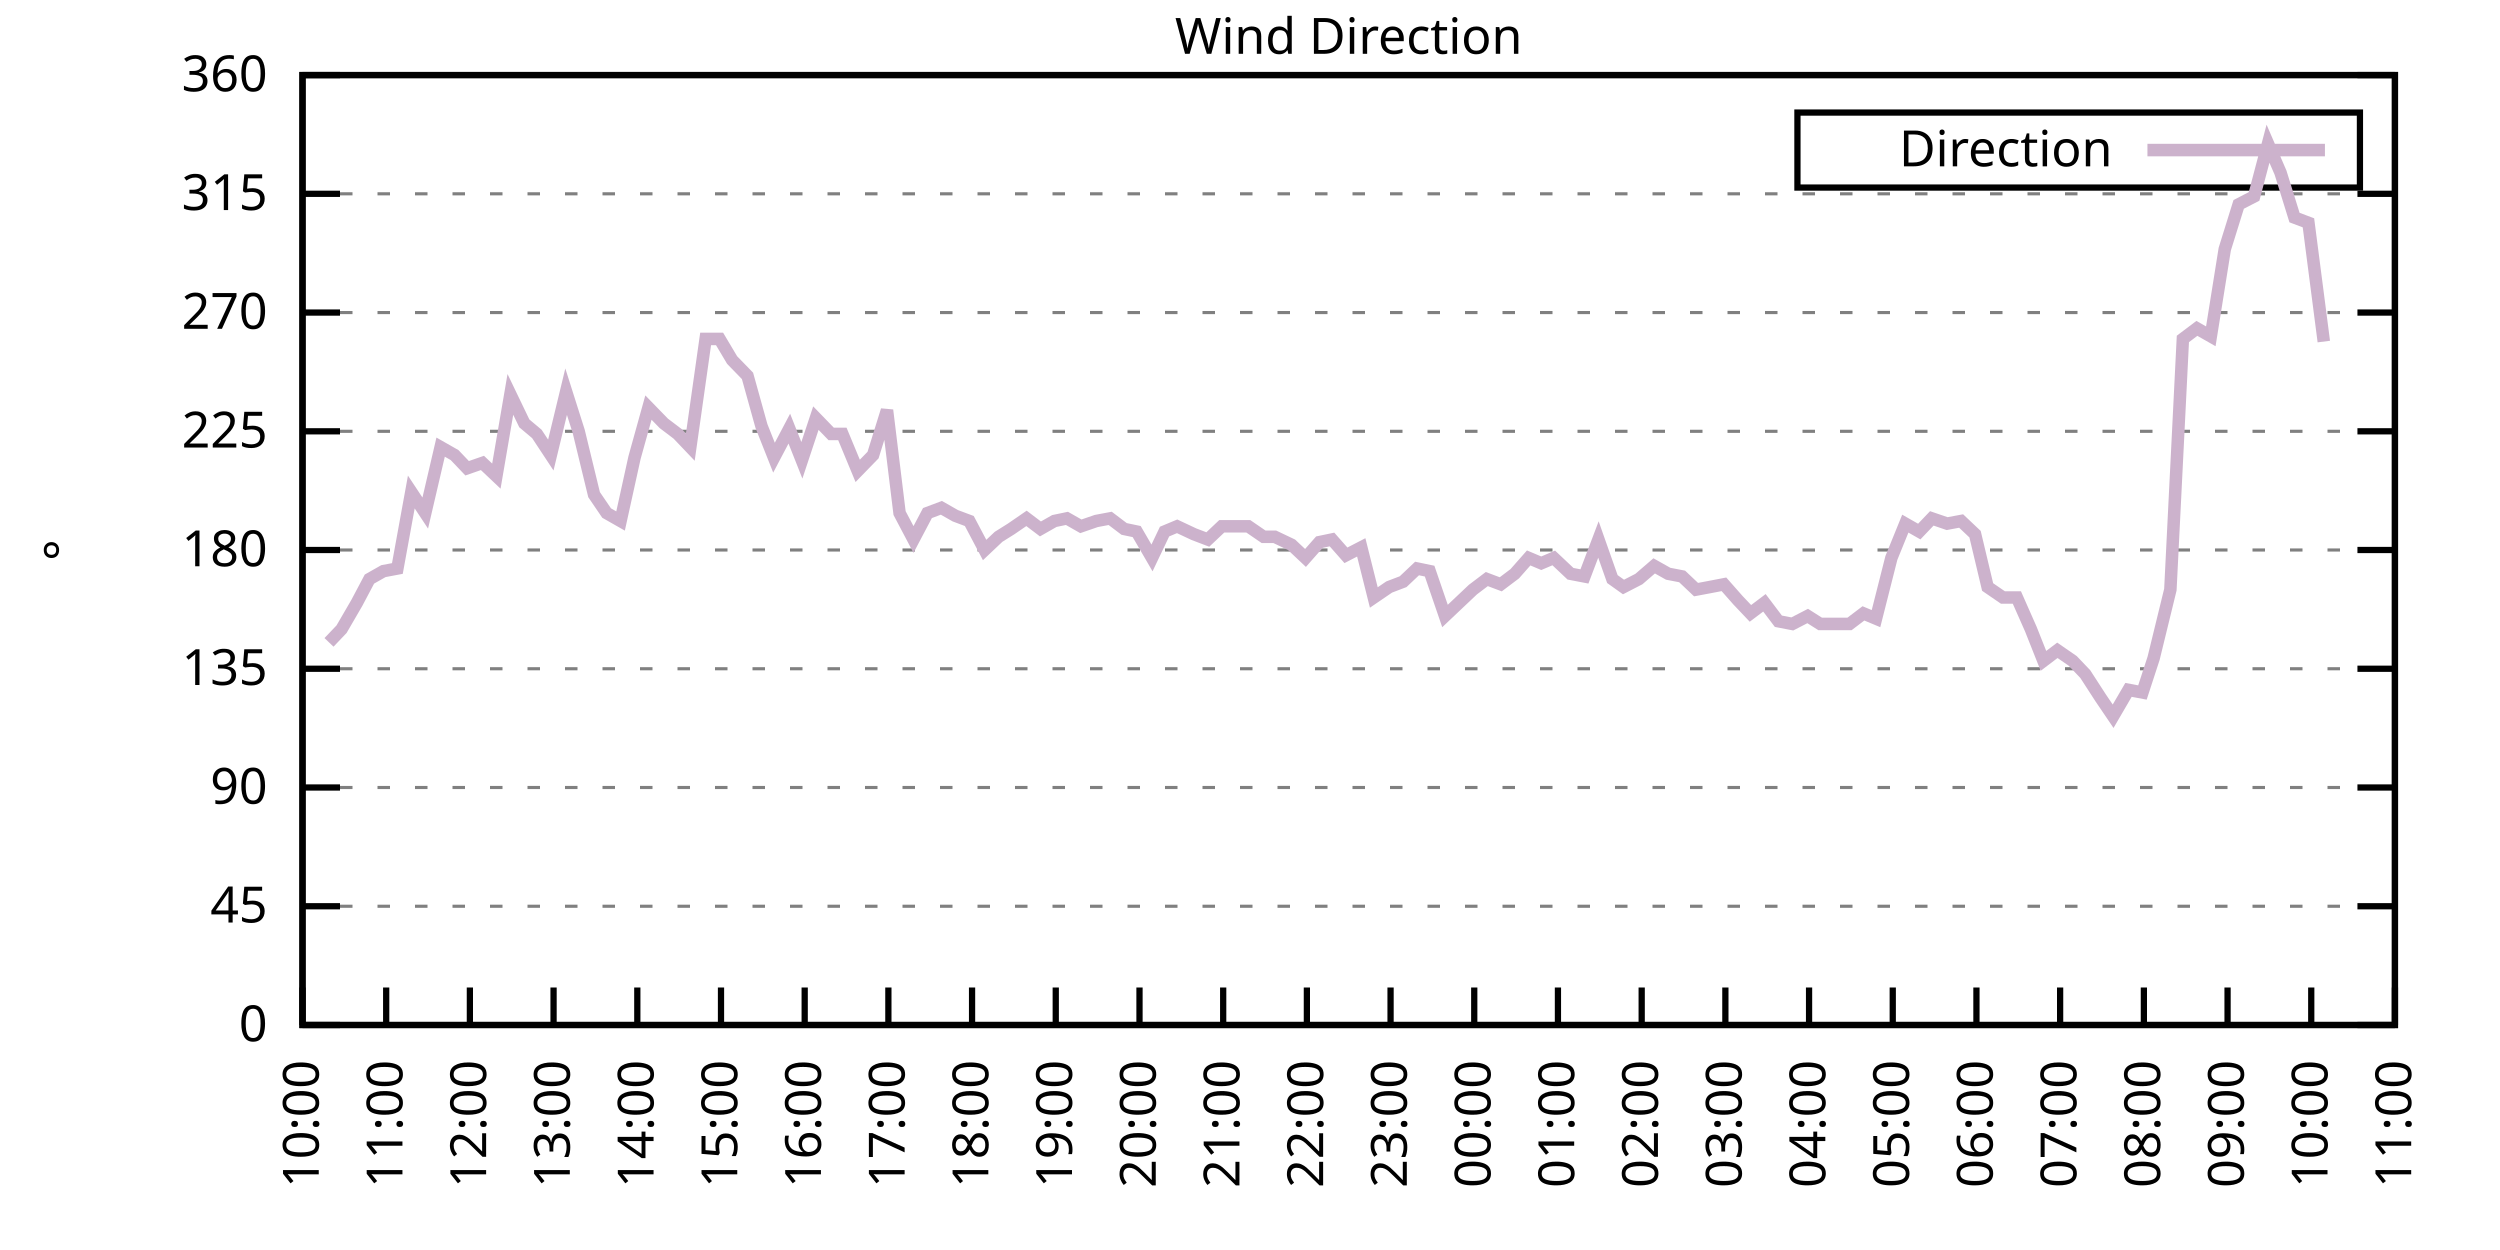
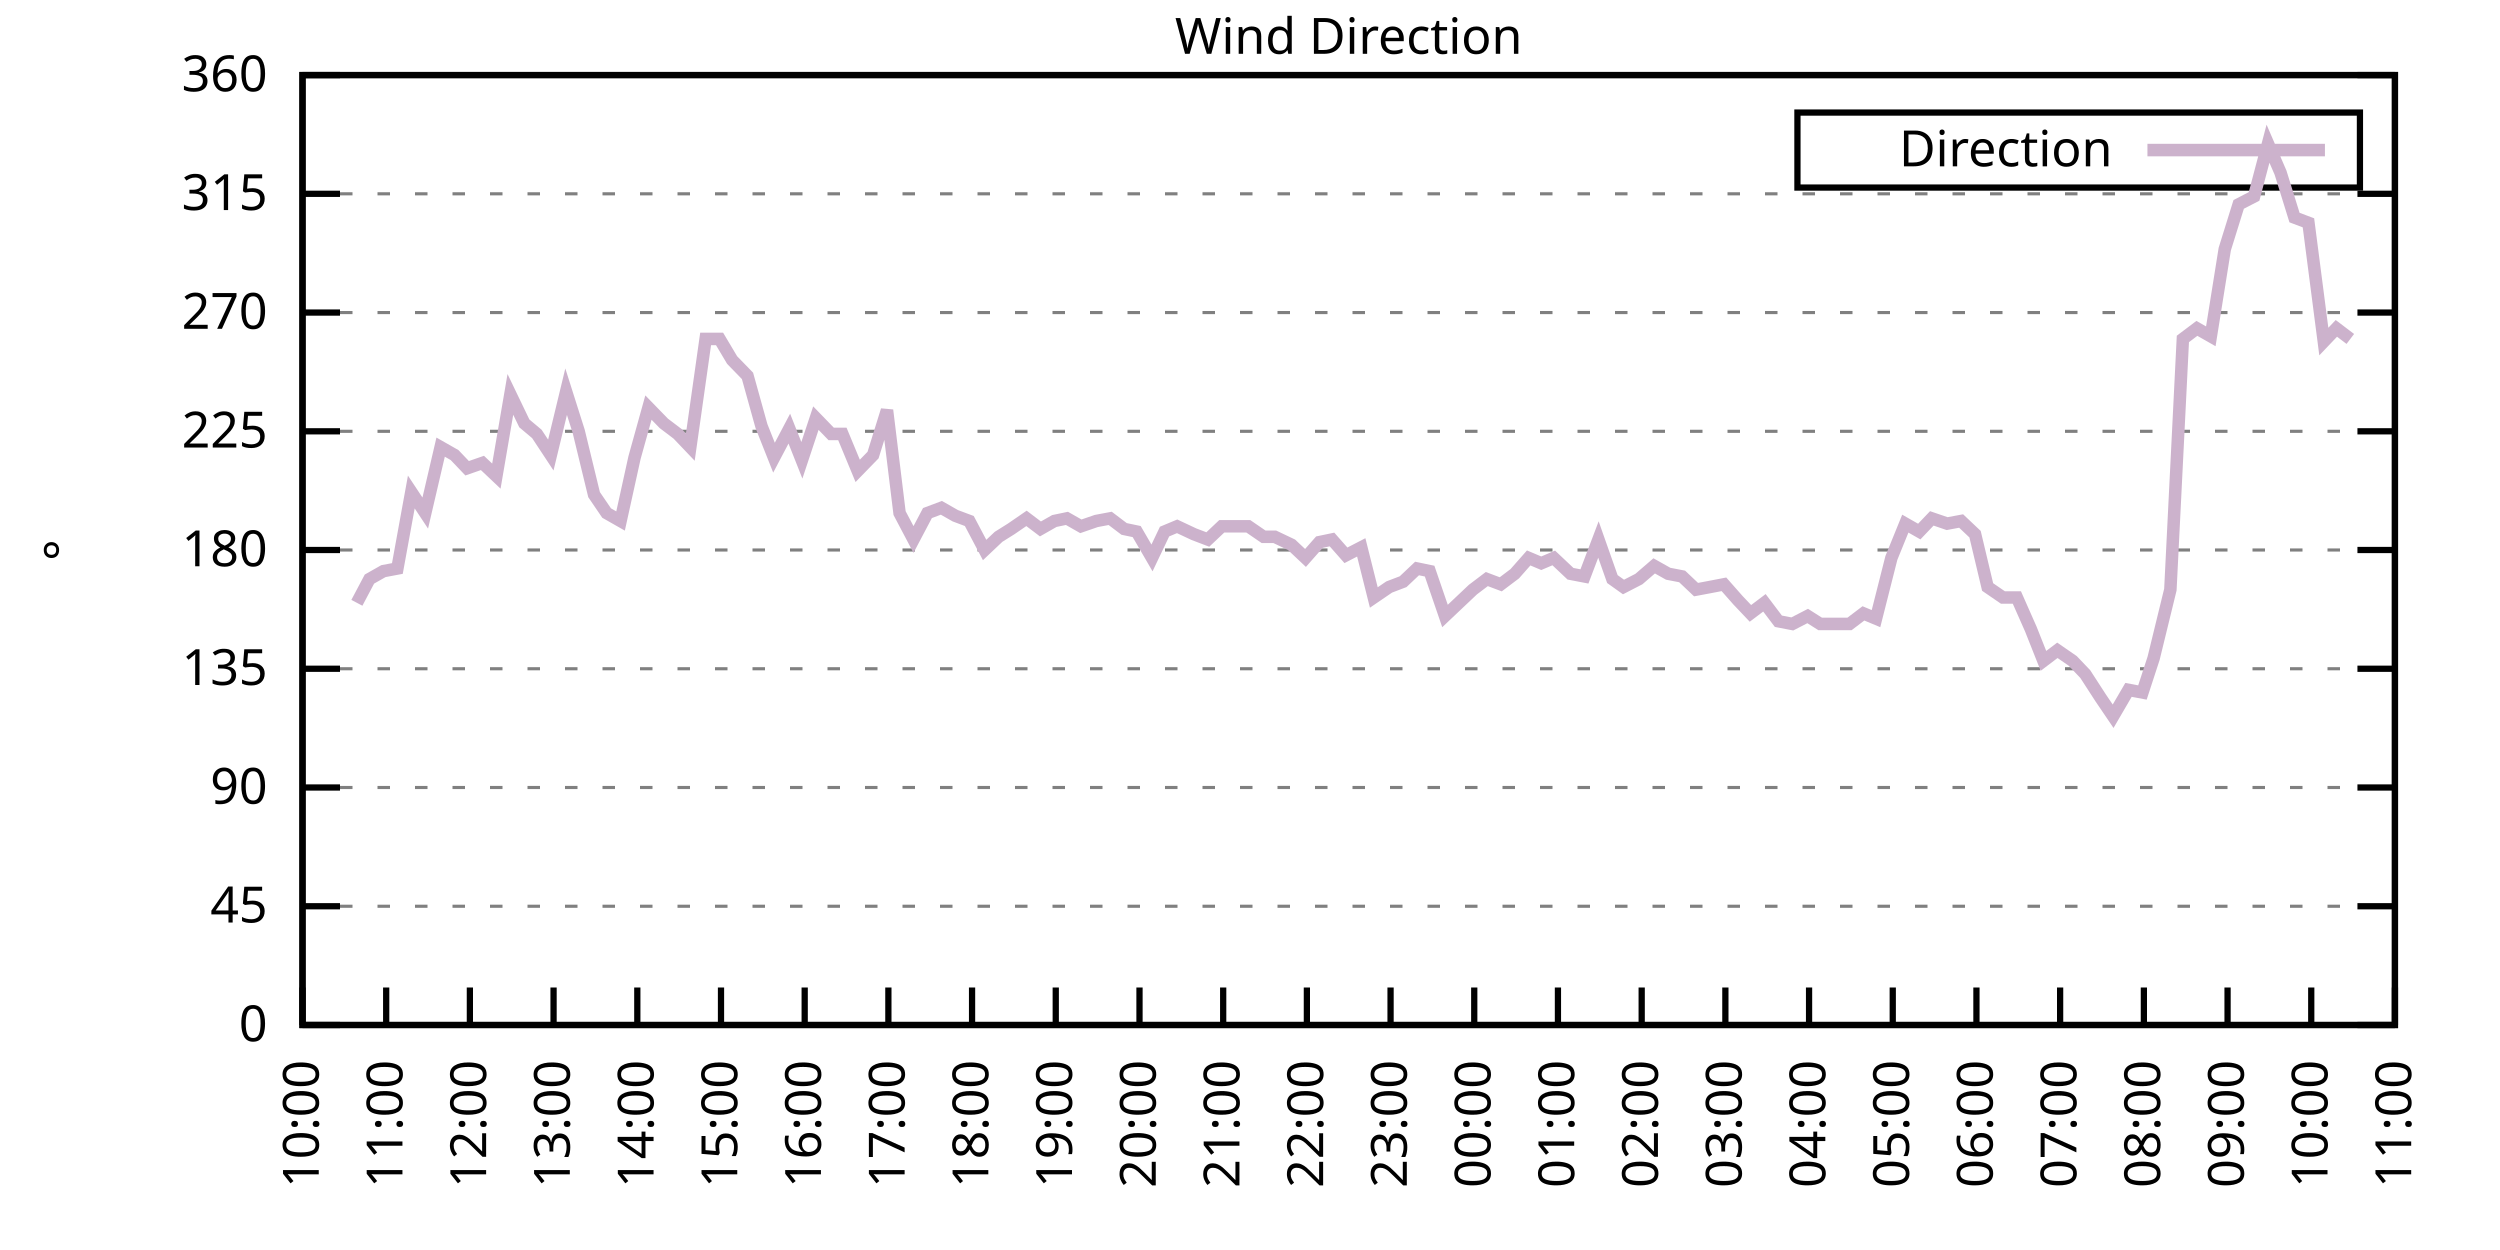
<svg xmlns="http://www.w3.org/2000/svg" xmlns:xlink="http://www.w3.org/1999/xlink" width="400" height="200" viewBox="0 0 400 200">
  <g id="gnuplot_canvas">
    <rect x="0" y="0" width="400" height="200" fill="none" />
    <defs>
      <circle id="gpDot" r="0.5" stroke-width="0.5" stroke="currentColor" />
      <path id="gpPt0" stroke-width="0.333" stroke="currentColor" d="M-1,0 h2 M0,-1 v2" />
      <path id="gpPt1" stroke-width="0.333" stroke="currentColor" d="M-1,-1 L1,1 M1,-1 L-1,1" />
      <path id="gpPt2" stroke-width="0.333" stroke="currentColor" d="M-1,0 L1,0 M0,-1 L0,1 M-1,-1 L1,1 M-1,1 L1,-1" />
      <rect id="gpPt3" stroke-width="0.333" stroke="currentColor" x="-1" y="-1" width="2" height="2" />
      <rect id="gpPt4" stroke-width="0.333" stroke="currentColor" fill="currentColor" x="-1" y="-1" width="2" height="2" />
      <circle id="gpPt5" stroke-width="0.333" stroke="currentColor" cx="0" cy="0" r="1" />
      <use xlink:href="#gpPt5" id="gpPt6" fill="currentColor" stroke="none" />
      <path id="gpPt7" stroke-width="0.333" stroke="currentColor" d="M0,-1.33 L-1.33,0.67 L1.33,0.67 z" />
      <use xlink:href="#gpPt7" id="gpPt8" fill="currentColor" stroke="none" />
      <use xlink:href="#gpPt7" id="gpPt9" stroke="currentColor" transform="rotate(180)" />
      <use xlink:href="#gpPt9" id="gpPt10" fill="currentColor" stroke="none" />
      <use xlink:href="#gpPt3" id="gpPt11" stroke="currentColor" transform="rotate(45)" />
      <use xlink:href="#gpPt11" id="gpPt12" fill="currentColor" stroke="none" />
      <path id="gpPt13" stroke-width="0.333" stroke="currentColor" d="M0,1.330 L1.265,0.411 L0.782,-1.067 L-0.782,-1.076 L-1.265,0.411 z" />
      <use xlink:href="#gpPt13" id="gpPt14" fill="currentColor" stroke="none" />
      <filter id="textbox" filterUnits="objectBoundingBox" x="0" y="0" height="1" width="1">
        <feFlood flood-color="white" flood-opacity="1" result="bgnd" />
        <feComposite in="SourceGraphic" in2="bgnd" operator="atop" />
      </filter>
      <filter id="greybox" filterUnits="objectBoundingBox" x="0" y="0" height="1" width="1">
        <feFlood flood-color="lightgrey" flood-opacity="1" result="grey" />
        <feComposite in="SourceGraphic" in2="grey" operator="atop" />
      </filter>
    </defs>
    <g fill="none" color="white" stroke="currentColor" stroke-width="1.00" stroke-linecap="butt" stroke-linejoin="miter">
</g>
    <g fill="none" color="black" stroke="currentColor" stroke-width="1.00" stroke-linecap="butt" stroke-linejoin="miter">
      <g stroke="none" shape-rendering="crispEdges">
        <polygon fill="rgb(255, 255, 255)" points="48.40,164.00 383.18,164.00 383.18,12.02 48.40,12.02 " />
      </g>
    </g>
    <g fill="none" color="black" stroke="currentColor" stroke-width="1.00" stroke-linecap="butt" stroke-linejoin="miter">
</g>
    <g fill="none" color="black" stroke="black" stroke-width="0.50" stroke-linecap="butt" stroke-linejoin="miter">
</g>
    <g fill="none" color="gray" stroke="currentColor" stroke-width="0.50" stroke-linecap="butt" stroke-linejoin="miter">
      <path stroke="gray" stroke-dasharray="2,4" class="gridline" d="M48.40,164.00 L383.19,164.00  " />
    </g>
    <g fill="none" color="gray" stroke="gray" stroke-width="1.00" stroke-linecap="butt" stroke-linejoin="miter">
</g>
    <g fill="none" color="black" stroke="currentColor" stroke-width="1.00" stroke-linecap="butt" stroke-linejoin="miter">
      <path stroke="black" d="M48.40,164.00 L54.40,164.00 M383.19,164.00 L377.19,164.00  " />
      <g transform="translate(42.80,166.60)" stroke="none" fill="black" font-family="Sans" font-size="8.00" text-anchor="end">
        <text>
          <tspan font-family="Sans"> 0</tspan>
        </text>
      </g>
    </g>
    <g fill="none" color="black" stroke="currentColor" stroke-width="1.00" stroke-linecap="butt" stroke-linejoin="miter">
</g>
    <g fill="none" color="black" stroke="black" stroke-width="0.50" stroke-linecap="butt" stroke-linejoin="miter">
</g>
    <g fill="none" color="gray" stroke="currentColor" stroke-width="0.50" stroke-linecap="butt" stroke-linejoin="miter">
      <path stroke="gray" stroke-dasharray="2,4" class="gridline" d="M48.40,145.00 L383.19,145.00  " />
    </g>
    <g fill="none" color="gray" stroke="gray" stroke-width="1.00" stroke-linecap="butt" stroke-linejoin="miter">
</g>
    <g fill="none" color="black" stroke="currentColor" stroke-width="1.00" stroke-linecap="butt" stroke-linejoin="miter">
      <path stroke="black" d="M48.40,145.00 L54.40,145.00 M383.19,145.00 L377.19,145.00  " />
      <g transform="translate(42.80,147.60)" stroke="none" fill="black" font-family="Sans" font-size="8.00" text-anchor="end">
        <text>
          <tspan font-family="Sans"> 45</tspan>
        </text>
      </g>
    </g>
    <g fill="none" color="black" stroke="currentColor" stroke-width="1.00" stroke-linecap="butt" stroke-linejoin="miter">
</g>
    <g fill="none" color="black" stroke="black" stroke-width="0.50" stroke-linecap="butt" stroke-linejoin="miter">
</g>
    <g fill="none" color="gray" stroke="currentColor" stroke-width="0.50" stroke-linecap="butt" stroke-linejoin="miter">
      <path stroke="gray" stroke-dasharray="2,4" class="gridline" d="M48.40,126.00 L383.19,126.00  " />
    </g>
    <g fill="none" color="gray" stroke="gray" stroke-width="1.00" stroke-linecap="butt" stroke-linejoin="miter">
</g>
    <g fill="none" color="black" stroke="currentColor" stroke-width="1.00" stroke-linecap="butt" stroke-linejoin="miter">
      <path stroke="black" d="M48.40,126.00 L54.40,126.00 M383.19,126.00 L377.19,126.00  " />
      <g transform="translate(42.80,128.60)" stroke="none" fill="black" font-family="Sans" font-size="8.00" text-anchor="end">
        <text>
          <tspan font-family="Sans"> 90</tspan>
        </text>
      </g>
    </g>
    <g fill="none" color="black" stroke="currentColor" stroke-width="1.00" stroke-linecap="butt" stroke-linejoin="miter">
</g>
    <g fill="none" color="black" stroke="black" stroke-width="0.50" stroke-linecap="butt" stroke-linejoin="miter">
</g>
    <g fill="none" color="gray" stroke="currentColor" stroke-width="0.50" stroke-linecap="butt" stroke-linejoin="miter">
      <path stroke="gray" stroke-dasharray="2,4" class="gridline" d="M48.40,107.00 L383.19,107.00  " />
    </g>
    <g fill="none" color="gray" stroke="gray" stroke-width="1.00" stroke-linecap="butt" stroke-linejoin="miter">
</g>
    <g fill="none" color="black" stroke="currentColor" stroke-width="1.00" stroke-linecap="butt" stroke-linejoin="miter">
      <path stroke="black" d="M48.40,107.00 L54.40,107.00 M383.19,107.00 L377.19,107.00  " />
      <g transform="translate(42.80,109.60)" stroke="none" fill="black" font-family="Sans" font-size="8.00" text-anchor="end">
        <text>
          <tspan font-family="Sans"> 135</tspan>
        </text>
      </g>
    </g>
    <g fill="none" color="black" stroke="currentColor" stroke-width="1.00" stroke-linecap="butt" stroke-linejoin="miter">
</g>
    <g fill="none" color="black" stroke="black" stroke-width="0.50" stroke-linecap="butt" stroke-linejoin="miter">
</g>
    <g fill="none" color="gray" stroke="currentColor" stroke-width="0.50" stroke-linecap="butt" stroke-linejoin="miter">
      <path stroke="gray" stroke-dasharray="2,4" class="gridline" d="M48.40,88.00 L383.19,88.00  " />
    </g>
    <g fill="none" color="gray" stroke="gray" stroke-width="1.00" stroke-linecap="butt" stroke-linejoin="miter">
</g>
    <g fill="none" color="black" stroke="currentColor" stroke-width="1.00" stroke-linecap="butt" stroke-linejoin="miter">
      <path stroke="black" d="M48.40,88.00 L54.40,88.00 M383.19,88.00 L377.19,88.00  " />
      <g transform="translate(42.80,90.60)" stroke="none" fill="black" font-family="Sans" font-size="8.00" text-anchor="end">
        <text>
          <tspan font-family="Sans"> 180</tspan>
        </text>
      </g>
    </g>
    <g fill="none" color="black" stroke="currentColor" stroke-width="1.00" stroke-linecap="butt" stroke-linejoin="miter">
</g>
    <g fill="none" color="black" stroke="black" stroke-width="0.50" stroke-linecap="butt" stroke-linejoin="miter">
</g>
    <g fill="none" color="gray" stroke="currentColor" stroke-width="0.50" stroke-linecap="butt" stroke-linejoin="miter">
      <path stroke="gray" stroke-dasharray="2,4" class="gridline" d="M48.40,69.01 L383.19,69.01  " />
    </g>
    <g fill="none" color="gray" stroke="gray" stroke-width="1.00" stroke-linecap="butt" stroke-linejoin="miter">
</g>
    <g fill="none" color="black" stroke="currentColor" stroke-width="1.00" stroke-linecap="butt" stroke-linejoin="miter">
      <path stroke="black" d="M48.40,69.01 L54.40,69.01 M383.19,69.01 L377.19,69.01  " />
      <g transform="translate(42.80,71.61)" stroke="none" fill="black" font-family="Sans" font-size="8.00" text-anchor="end">
        <text>
          <tspan font-family="Sans"> 225</tspan>
        </text>
      </g>
    </g>
    <g fill="none" color="black" stroke="currentColor" stroke-width="1.00" stroke-linecap="butt" stroke-linejoin="miter">
</g>
    <g fill="none" color="black" stroke="black" stroke-width="0.50" stroke-linecap="butt" stroke-linejoin="miter">
</g>
    <g fill="none" color="gray" stroke="currentColor" stroke-width="0.50" stroke-linecap="butt" stroke-linejoin="miter">
      <path stroke="gray" stroke-dasharray="2,4" class="gridline" d="M48.40,50.01 L383.19,50.01  " />
    </g>
    <g fill="none" color="gray" stroke="gray" stroke-width="1.00" stroke-linecap="butt" stroke-linejoin="miter">
</g>
    <g fill="none" color="black" stroke="currentColor" stroke-width="1.00" stroke-linecap="butt" stroke-linejoin="miter">
      <path stroke="black" d="M48.40,50.01 L54.40,50.01 M383.19,50.01 L377.19,50.01  " />
      <g transform="translate(42.80,52.61)" stroke="none" fill="black" font-family="Sans" font-size="8.00" text-anchor="end">
        <text>
          <tspan font-family="Sans"> 270</tspan>
        </text>
      </g>
    </g>
    <g fill="none" color="black" stroke="currentColor" stroke-width="1.00" stroke-linecap="butt" stroke-linejoin="miter">
</g>
    <g fill="none" color="black" stroke="black" stroke-width="0.50" stroke-linecap="butt" stroke-linejoin="miter">
</g>
    <g fill="none" color="gray" stroke="currentColor" stroke-width="0.50" stroke-linecap="butt" stroke-linejoin="miter">
      <path stroke="gray" stroke-dasharray="2,4" class="gridline" d="M48.40,31.01 L383.19,31.01  " />
    </g>
    <g fill="none" color="gray" stroke="gray" stroke-width="1.00" stroke-linecap="butt" stroke-linejoin="miter">
</g>
    <g fill="none" color="black" stroke="currentColor" stroke-width="1.00" stroke-linecap="butt" stroke-linejoin="miter">
      <path stroke="black" d="M48.40,31.01 L54.40,31.01 M383.19,31.01 L377.19,31.01  " />
      <g transform="translate(42.80,33.61)" stroke="none" fill="black" font-family="Sans" font-size="8.00" text-anchor="end">
        <text>
          <tspan font-family="Sans"> 315</tspan>
        </text>
      </g>
    </g>
    <g fill="none" color="black" stroke="currentColor" stroke-width="1.00" stroke-linecap="butt" stroke-linejoin="miter">
</g>
    <g fill="none" color="black" stroke="black" stroke-width="0.50" stroke-linecap="butt" stroke-linejoin="miter">
</g>
    <g fill="none" color="gray" stroke="currentColor" stroke-width="0.50" stroke-linecap="butt" stroke-linejoin="miter">
      <path stroke="gray" stroke-dasharray="2,4" class="gridline" d="M48.40,12.01 L383.19,12.01  " />
    </g>
    <g fill="none" color="gray" stroke="gray" stroke-width="1.00" stroke-linecap="butt" stroke-linejoin="miter">
</g>
    <g fill="none" color="black" stroke="currentColor" stroke-width="1.00" stroke-linecap="butt" stroke-linejoin="miter">
      <path stroke="black" d="M48.40,12.01 L54.40,12.01 M383.19,12.01 L377.19,12.01  " />
      <g transform="translate(42.80,14.61)" stroke="none" fill="black" font-family="Sans" font-size="8.00" text-anchor="end">
        <text>
          <tspan font-family="Sans"> 360</tspan>
        </text>
      </g>
    </g>
    <g fill="none" color="black" stroke="currentColor" stroke-width="1.00" stroke-linecap="butt" stroke-linejoin="miter">
      <path stroke="black" d="M48.40,164.00 L48.40,158.00  " />
      <g transform="translate(51.00,169.60) rotate(270.00)" stroke="none" fill="black" font-family="Sans" font-size="8.00" text-anchor="end">
        <text>
          <tspan font-family="Sans">10:00</tspan>
        </text>
      </g>
    </g>
    <g fill="none" color="black" stroke="currentColor" stroke-width="1.00" stroke-linecap="butt" stroke-linejoin="miter">
      <path stroke="black" d="M61.79,164.00 L61.79,158.00  " />
      <g transform="translate(64.39,169.60) rotate(270.00)" stroke="none" fill="black" font-family="Sans" font-size="8.00" text-anchor="end">
        <text>
          <tspan font-family="Sans">11:00</tspan>
        </text>
      </g>
    </g>
    <g fill="none" color="black" stroke="currentColor" stroke-width="1.00" stroke-linecap="butt" stroke-linejoin="miter">
      <path stroke="black" d="M75.18,164.00 L75.18,158.00  " />
      <g transform="translate(77.78,169.60) rotate(270.00)" stroke="none" fill="black" font-family="Sans" font-size="8.00" text-anchor="end">
        <text>
          <tspan font-family="Sans">12:00</tspan>
        </text>
      </g>
    </g>
    <g fill="none" color="black" stroke="currentColor" stroke-width="1.00" stroke-linecap="butt" stroke-linejoin="miter">
      <path stroke="black" d="M88.57,164.00 L88.57,158.00  " />
      <g transform="translate(91.17,169.60) rotate(270.00)" stroke="none" fill="black" font-family="Sans" font-size="8.00" text-anchor="end">
        <text>
          <tspan font-family="Sans">13:00</tspan>
        </text>
      </g>
    </g>
    <g fill="none" color="black" stroke="currentColor" stroke-width="1.00" stroke-linecap="butt" stroke-linejoin="miter">
      <path stroke="black" d="M101.97,164.00 L101.97,158.00  " />
      <g transform="translate(104.57,169.60) rotate(270.00)" stroke="none" fill="black" font-family="Sans" font-size="8.00" text-anchor="end">
        <text>
          <tspan font-family="Sans">14:00</tspan>
        </text>
      </g>
    </g>
    <g fill="none" color="black" stroke="currentColor" stroke-width="1.00" stroke-linecap="butt" stroke-linejoin="miter">
      <path stroke="black" d="M115.36,164.00 L115.36,158.00  " />
      <g transform="translate(117.96,169.60) rotate(270.00)" stroke="none" fill="black" font-family="Sans" font-size="8.00" text-anchor="end">
        <text>
          <tspan font-family="Sans">15:00</tspan>
        </text>
      </g>
    </g>
    <g fill="none" color="black" stroke="currentColor" stroke-width="1.00" stroke-linecap="butt" stroke-linejoin="miter">
      <path stroke="black" d="M128.75,164.00 L128.75,158.00  " />
      <g transform="translate(131.35,169.60) rotate(270.00)" stroke="none" fill="black" font-family="Sans" font-size="8.00" text-anchor="end">
        <text>
          <tspan font-family="Sans">16:00</tspan>
        </text>
      </g>
    </g>
    <g fill="none" color="black" stroke="currentColor" stroke-width="1.00" stroke-linecap="butt" stroke-linejoin="miter">
      <path stroke="black" d="M142.14,164.00 L142.14,158.00  " />
      <g transform="translate(144.74,169.60) rotate(270.00)" stroke="none" fill="black" font-family="Sans" font-size="8.00" text-anchor="end">
        <text>
          <tspan font-family="Sans">17:00</tspan>
        </text>
      </g>
    </g>
    <g fill="none" color="black" stroke="currentColor" stroke-width="1.00" stroke-linecap="butt" stroke-linejoin="miter">
      <path stroke="black" d="M155.53,164.00 L155.53,158.00  " />
      <g transform="translate(158.13,169.60) rotate(270.00)" stroke="none" fill="black" font-family="Sans" font-size="8.00" text-anchor="end">
        <text>
          <tspan font-family="Sans">18:00</tspan>
        </text>
      </g>
    </g>
    <g fill="none" color="black" stroke="currentColor" stroke-width="1.00" stroke-linecap="butt" stroke-linejoin="miter">
      <path stroke="black" d="M168.92,164.00 L168.92,158.00  " />
      <g transform="translate(171.52,169.60) rotate(270.00)" stroke="none" fill="black" font-family="Sans" font-size="8.00" text-anchor="end">
        <text>
          <tspan font-family="Sans">19:00</tspan>
        </text>
      </g>
    </g>
    <g fill="none" color="black" stroke="currentColor" stroke-width="1.00" stroke-linecap="butt" stroke-linejoin="miter">
      <path stroke="black" d="M182.32,164.00 L182.32,158.00  " />
      <g transform="translate(184.92,169.60) rotate(270.00)" stroke="none" fill="black" font-family="Sans" font-size="8.00" text-anchor="end">
        <text>
          <tspan font-family="Sans">20:00</tspan>
        </text>
      </g>
    </g>
    <g fill="none" color="black" stroke="currentColor" stroke-width="1.00" stroke-linecap="butt" stroke-linejoin="miter">
      <path stroke="black" d="M195.71,164.00 L195.71,158.00  " />
      <g transform="translate(198.31,169.60) rotate(270.00)" stroke="none" fill="black" font-family="Sans" font-size="8.00" text-anchor="end">
        <text>
          <tspan font-family="Sans">21:00</tspan>
        </text>
      </g>
    </g>
    <g fill="none" color="black" stroke="currentColor" stroke-width="1.00" stroke-linecap="butt" stroke-linejoin="miter">
      <path stroke="black" d="M209.10,164.00 L209.10,158.00  " />
      <g transform="translate(211.70,169.60) rotate(270.00)" stroke="none" fill="black" font-family="Sans" font-size="8.00" text-anchor="end">
        <text>
          <tspan font-family="Sans">22:00</tspan>
        </text>
      </g>
    </g>
    <g fill="none" color="black" stroke="currentColor" stroke-width="1.00" stroke-linecap="butt" stroke-linejoin="miter">
      <path stroke="black" d="M222.49,164.00 L222.49,158.00  " />
      <g transform="translate(225.09,169.60) rotate(270.00)" stroke="none" fill="black" font-family="Sans" font-size="8.00" text-anchor="end">
        <text>
          <tspan font-family="Sans">23:00</tspan>
        </text>
      </g>
    </g>
    <g fill="none" color="black" stroke="currentColor" stroke-width="1.00" stroke-linecap="butt" stroke-linejoin="miter">
      <path stroke="black" d="M235.88,164.00 L235.88,158.00  " />
      <g transform="translate(238.48,169.60) rotate(270.00)" stroke="none" fill="black" font-family="Sans" font-size="8.00" text-anchor="end">
        <text>
          <tspan font-family="Sans">00:00</tspan>
        </text>
      </g>
    </g>
    <g fill="none" color="black" stroke="currentColor" stroke-width="1.00" stroke-linecap="butt" stroke-linejoin="miter">
      <path stroke="black" d="M249.27,164.00 L249.27,158.00  " />
      <g transform="translate(251.87,169.60) rotate(270.00)" stroke="none" fill="black" font-family="Sans" font-size="8.00" text-anchor="end">
        <text>
          <tspan font-family="Sans">01:00</tspan>
        </text>
      </g>
    </g>
    <g fill="none" color="black" stroke="currentColor" stroke-width="1.00" stroke-linecap="butt" stroke-linejoin="miter">
      <path stroke="black" d="M262.67,164.00 L262.67,158.00  " />
      <g transform="translate(265.27,169.60) rotate(270.00)" stroke="none" fill="black" font-family="Sans" font-size="8.00" text-anchor="end">
        <text>
          <tspan font-family="Sans">02:00</tspan>
        </text>
      </g>
    </g>
    <g fill="none" color="black" stroke="currentColor" stroke-width="1.00" stroke-linecap="butt" stroke-linejoin="miter">
      <path stroke="black" d="M276.06,164.00 L276.06,158.00  " />
      <g transform="translate(278.66,169.60) rotate(270.00)" stroke="none" fill="black" font-family="Sans" font-size="8.00" text-anchor="end">
        <text>
          <tspan font-family="Sans">03:00</tspan>
        </text>
      </g>
    </g>
    <g fill="none" color="black" stroke="currentColor" stroke-width="1.00" stroke-linecap="butt" stroke-linejoin="miter">
      <path stroke="black" d="M289.45,164.00 L289.45,158.00  " />
      <g transform="translate(292.05,169.60) rotate(270.00)" stroke="none" fill="black" font-family="Sans" font-size="8.00" text-anchor="end">
        <text>
          <tspan font-family="Sans">04:00</tspan>
        </text>
      </g>
    </g>
    <g fill="none" color="black" stroke="currentColor" stroke-width="1.00" stroke-linecap="butt" stroke-linejoin="miter">
      <path stroke="black" d="M302.84,164.00 L302.84,158.00  " />
      <g transform="translate(305.44,169.60) rotate(270.00)" stroke="none" fill="black" font-family="Sans" font-size="8.00" text-anchor="end">
        <text>
          <tspan font-family="Sans">05:00</tspan>
        </text>
      </g>
    </g>
    <g fill="none" color="black" stroke="currentColor" stroke-width="1.00" stroke-linecap="butt" stroke-linejoin="miter">
      <path stroke="black" d="M316.23,164.00 L316.23,158.00  " />
      <g transform="translate(318.83,169.60) rotate(270.00)" stroke="none" fill="black" font-family="Sans" font-size="8.00" text-anchor="end">
        <text>
          <tspan font-family="Sans">06:00</tspan>
        </text>
      </g>
    </g>
    <g fill="none" color="black" stroke="currentColor" stroke-width="1.00" stroke-linecap="butt" stroke-linejoin="miter">
      <path stroke="black" d="M329.62,164.00 L329.62,158.00  " />
      <g transform="translate(332.22,169.60) rotate(270.00)" stroke="none" fill="black" font-family="Sans" font-size="8.00" text-anchor="end">
        <text>
          <tspan font-family="Sans">07:00</tspan>
        </text>
      </g>
    </g>
    <g fill="none" color="black" stroke="currentColor" stroke-width="1.00" stroke-linecap="butt" stroke-linejoin="miter">
      <path stroke="black" d="M343.02,164.00 L343.02,158.00  " />
      <g transform="translate(345.62,169.60) rotate(270.00)" stroke="none" fill="black" font-family="Sans" font-size="8.00" text-anchor="end">
        <text>
          <tspan font-family="Sans">08:00</tspan>
        </text>
      </g>
    </g>
    <g fill="none" color="black" stroke="currentColor" stroke-width="1.00" stroke-linecap="butt" stroke-linejoin="miter">
      <path stroke="black" d="M356.41,164.00 L356.41,158.00  " />
      <g transform="translate(359.01,169.60) rotate(270.00)" stroke="none" fill="black" font-family="Sans" font-size="8.00" text-anchor="end">
        <text>
          <tspan font-family="Sans">09:00</tspan>
        </text>
      </g>
    </g>
    <g fill="none" color="black" stroke="currentColor" stroke-width="1.00" stroke-linecap="butt" stroke-linejoin="miter">
      <path stroke="black" d="M369.80,164.00 L369.80,158.00  " />
      <g transform="translate(372.40,169.60) rotate(270.00)" stroke="none" fill="black" font-family="Sans" font-size="8.00" text-anchor="end">
        <text>
          <tspan font-family="Sans">10:00</tspan>
        </text>
      </g>
    </g>
    <g fill="none" color="black" stroke="currentColor" stroke-width="1.00" stroke-linecap="butt" stroke-linejoin="miter">
      <path stroke="black" d="M383.19,164.00 L383.19,158.00  " />
      <g transform="translate(385.79,169.60) rotate(270.00)" stroke="none" fill="black" font-family="Sans" font-size="8.00" text-anchor="end">
        <text>
          <tspan font-family="Sans">11:00</tspan>
        </text>
      </g>
    </g>
    <g fill="none" color="black" stroke="currentColor" stroke-width="1.00" stroke-linecap="butt" stroke-linejoin="miter">
</g>
    <g fill="none" color="black" stroke="currentColor" stroke-width="1.00" stroke-linecap="butt" stroke-linejoin="miter">
      <path stroke="black" d="M48.40,12.01 L48.40,164.00 L383.19,164.00 L383.19,12.01 L48.40,12.01 Z  " />
    </g>
    <g fill="none" color="black" stroke="currentColor" stroke-width="1.00" stroke-linecap="butt" stroke-linejoin="miter">
</g>
    <g fill="none" color="black" stroke="currentColor" stroke-width="1.00" stroke-linecap="butt" stroke-linejoin="miter">
      <path stroke="black" d="M287.59,30.01 L287.59,18.01 L377.59,18.01 L377.59,30.01 L287.59,30.01 Z  " />
    </g>
    <g id="Wind_direction_plot_1">
      <g fill="none" color="white" stroke="black" stroke-width="2.00" stroke-linecap="butt" stroke-linejoin="miter">
</g>
      <g fill="none" color="black" stroke="currentColor" stroke-width="2.00" stroke-linecap="butt" stroke-linejoin="miter">
        <g transform="translate(337.99,26.61)" stroke="none" fill="black" font-family="Sans" font-size="8.00" text-anchor="end">
          <text>
            <tspan font-family="Sans">Direction</tspan>
          </text>
        </g>
      </g>
      <g fill="none" color="black" stroke="currentColor" stroke-width="2.00" stroke-linecap="butt" stroke-linejoin="miter">
-         <path stroke="rgb(204, 178, 204)" d="M343.59,24.01 L371.99,24.01 M52.64,102.78 L54.65,100.67 L57.10,96.45 L59.11,92.65 L61.35,91.38 L63.58,90.96   L65.81,78.72 L68.04,82.09 L70.50,71.54 L72.73,72.81 L74.74,74.92 L77.19,74.07 L79.42,76.18 L81.66,63.10   L83.89,67.74 L85.90,69.43 L88.13,72.81 L90.58,62.67 L92.59,69.01 L95.05,79.14 L97.06,82.09 L99.29,83.36   L101.52,73.23 L103.75,65.21 L106.21,67.74 L108.44,69.43 L110.45,71.54 L112.90,54.23 L115.13,54.23 L117.14,57.61   L119.60,60.14 L121.83,68.16 L123.84,73.23 L126.29,68.58 L128.30,73.65 L130.54,66.90 L132.99,69.43 L134.78,69.43   L137.23,75.34 L139.69,72.81 L141.92,65.63 L143.93,82.09 L146.16,86.32 L148.39,82.09 L150.62,81.25 L152.85,82.52   L155.09,83.36 L157.54,88.00 L159.77,85.89 L161.78,84.63 L164.24,82.94 L166.47,84.63 L168.70,83.36 L170.71,82.94   L172.94,84.21 L175.40,83.36 L177.63,82.94 L179.86,84.63 L181.87,85.05 L184.32,89.27 L186.33,85.05 L188.34,84.21   L191.02,85.47 L193.25,86.32 L195.48,84.21 L197.72,84.21 L199.73,84.21 L202.18,85.89 L203.97,85.89 L206.64,87.16   L208.88,89.27 L211.11,86.74 L213.12,86.32 L215.35,88.85 L217.80,87.58 L219.81,95.60 L222.27,93.92 L224.50,93.07   L226.73,90.96 L228.74,91.38 L231.20,98.56 L233.43,96.45 L235.66,94.34 L237.89,92.65 L240.12,93.49 L242.36,91.80   L244.59,89.27 L246.60,90.12 L248.60,89.27 L251.28,91.80 L253.51,92.23 L255.75,86.32 L257.98,92.65 L259.76,93.92   L262.22,92.65 L264.67,90.54 L266.91,91.80 L269.14,92.23 L271.37,94.34 L273.60,93.92 L275.83,93.49 L278.07,96.03   L280.07,98.14 L282.31,96.45 L284.54,99.40 L286.77,99.83 L289.23,98.56 L291.23,99.83 L293.69,99.83 L295.92,99.83   L298.15,98.14 L300.16,98.98 L302.62,89.27 L304.85,83.78 L307.08,85.05 L309.09,82.94 L311.54,83.78 L313.78,83.36   L316.01,85.47 L318.02,93.92 L320.47,95.60 L322.70,95.60 L324.94,100.67 L326.95,105.74 L329.18,104.05 L331.63,105.74   L333.64,107.85 L336.10,111.65 L338.10,114.60 L340.56,110.38 L342.79,110.80 L344.58,105.31 L347.26,94.34 L349.26,54.23   L351.50,52.54 L353.73,53.81 L355.96,39.87 L358.19,32.70 L360.65,31.43 L362.88,22.99 L364.89,27.63 L367.12,34.81   L369.35,35.65 L371.81,54.65  " />
+         <path stroke="rgb(204, 178, 204)" d="M343.59,24.01 L371.99,24.01 M57.10,96.45 L59.11,92.65 L61.35,91.38 L63.58,90.96 L65.81,78.72 L68.04,82.09   L70.50,71.54 L72.73,72.81 L74.74,74.92 L77.19,74.07 L79.42,76.18 L81.66,63.10 L83.89,67.74 L85.90,69.43   L88.13,72.81 L90.58,62.67 L92.59,69.01 L95.05,79.14 L97.06,82.09 L99.29,83.36 L101.52,73.23 L103.75,65.21   L106.21,67.74 L108.44,69.43 L110.45,71.54 L112.90,54.23 L115.13,54.23 L117.14,57.61 L119.60,60.14 L121.83,68.16   L123.84,73.23 L126.29,68.58 L128.30,73.65 L130.54,66.90 L132.99,69.43 L134.78,69.43 L137.23,75.34 L139.69,72.81   L141.92,65.63 L143.93,82.09 L146.16,86.32 L148.39,82.09 L150.62,81.25 L152.85,82.52 L155.09,83.36 L157.54,88.00   L159.77,85.89 L161.78,84.63 L164.24,82.94 L166.47,84.63 L168.70,83.36 L170.71,82.94 L172.94,84.21 L175.40,83.36   L177.63,82.94 L179.86,84.63 L181.87,85.05 L184.32,89.27 L186.33,85.05 L188.34,84.21 L191.02,85.47 L193.25,86.32   L195.48,84.21 L197.72,84.21 L199.73,84.21 L202.18,85.89 L203.97,85.89 L206.64,87.16 L208.88,89.27 L211.11,86.74   L213.12,86.32 L215.35,88.85 L217.80,87.58 L219.81,95.60 L222.27,93.92 L224.50,93.07 L226.73,90.96 L228.74,91.38   L231.20,98.56 L233.43,96.45 L235.66,94.34 L237.89,92.65 L240.12,93.49 L242.36,91.80 L244.59,89.27 L246.60,90.12   L248.60,89.27 L251.28,91.80 L253.51,92.23 L255.75,86.32 L257.98,92.65 L259.76,93.92 L262.22,92.65 L264.67,90.54   L266.91,91.80 L269.14,92.23 L271.37,94.34 L273.60,93.92 L275.83,93.49 L278.07,96.03 L280.07,98.14 L282.31,96.45   L284.54,99.40 L286.77,99.83 L289.23,98.56 L291.23,99.83 L293.69,99.83 L295.92,99.83 L298.15,98.14 L300.16,98.98   L302.62,89.27 L304.85,83.78 L307.08,85.05 L309.09,82.94 L311.54,83.78 L313.78,83.36 L316.01,85.47 L318.02,93.92   L320.47,95.60 L322.70,95.60 L324.94,100.67 L326.95,105.74 L329.18,104.05 L331.63,105.74 L333.64,107.85 L336.10,111.65   L338.10,114.60 L340.56,110.38 L342.79,110.80 L344.58,105.31 L347.26,94.34 L349.26,54.23 L351.50,52.54 L353.73,53.81   L355.96,39.87 L358.19,32.70 L360.65,31.43 L362.88,22.99 L364.89,27.63 L367.12,34.81 L369.35,35.65 L371.81,54.65   L373.82,52.54 L376.05,54.23  " />
      </g>
    </g>
    <g fill="none" color="black" stroke="currentColor" stroke-width="2.00" stroke-linecap="butt" stroke-linejoin="miter">
</g>
    <g fill="none" color="black" stroke="black" stroke-width="1.00" stroke-linecap="butt" stroke-linejoin="miter">
</g>
    <g fill="none" color="black" stroke="currentColor" stroke-width="1.00" stroke-linecap="butt" stroke-linejoin="miter">
      <path stroke="black" d="M48.40,12.01 L48.40,164.00 L383.19,164.00 L383.19,12.01 L48.40,12.01 Z  " />
      <g transform="translate(12.80,88.01) rotate(270.00)" stroke="none" fill="black" font-family="Sans" font-size="8.00" text-anchor="middle">
        <text>
          <tspan font-family="Sans">°</tspan>
        </text>
      </g>
    </g>
    <g fill="none" color="black" stroke="currentColor" stroke-width="1.00" stroke-linecap="butt" stroke-linejoin="miter">
</g>
    <g fill="none" color="black" stroke="currentColor" stroke-width="1.00" stroke-linecap="butt" stroke-linejoin="miter">
      <g transform="translate(215.79,8.61)" stroke="none" fill="black" font-family="Sans" font-size="8.00" text-anchor="middle">
        <text>
          <tspan font-family="Sans">Wind Direction</tspan>
        </text>
      </g>
    </g>
    <g fill="none" color="black" stroke="currentColor" stroke-width="1.00" stroke-linecap="butt" stroke-linejoin="miter">
</g>
  </g>
</svg>
